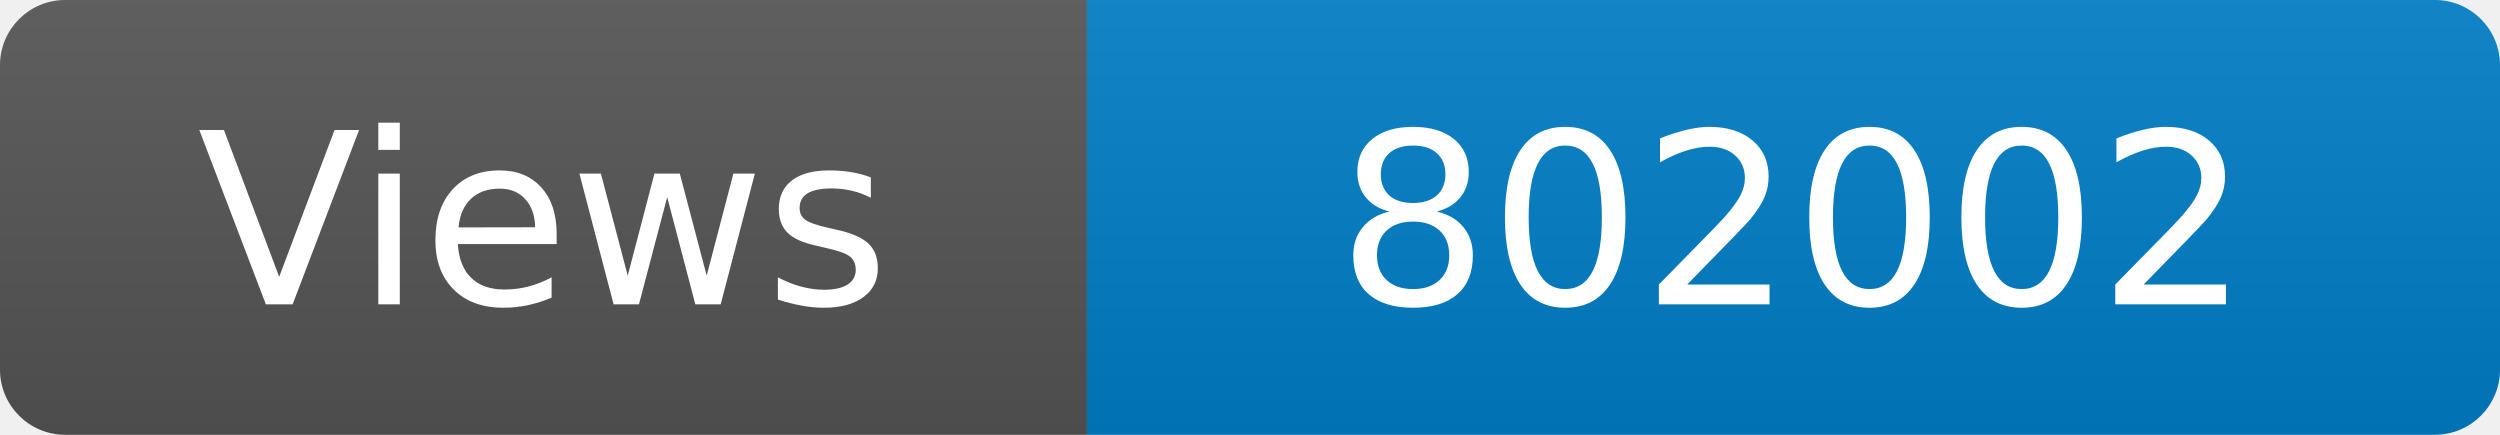
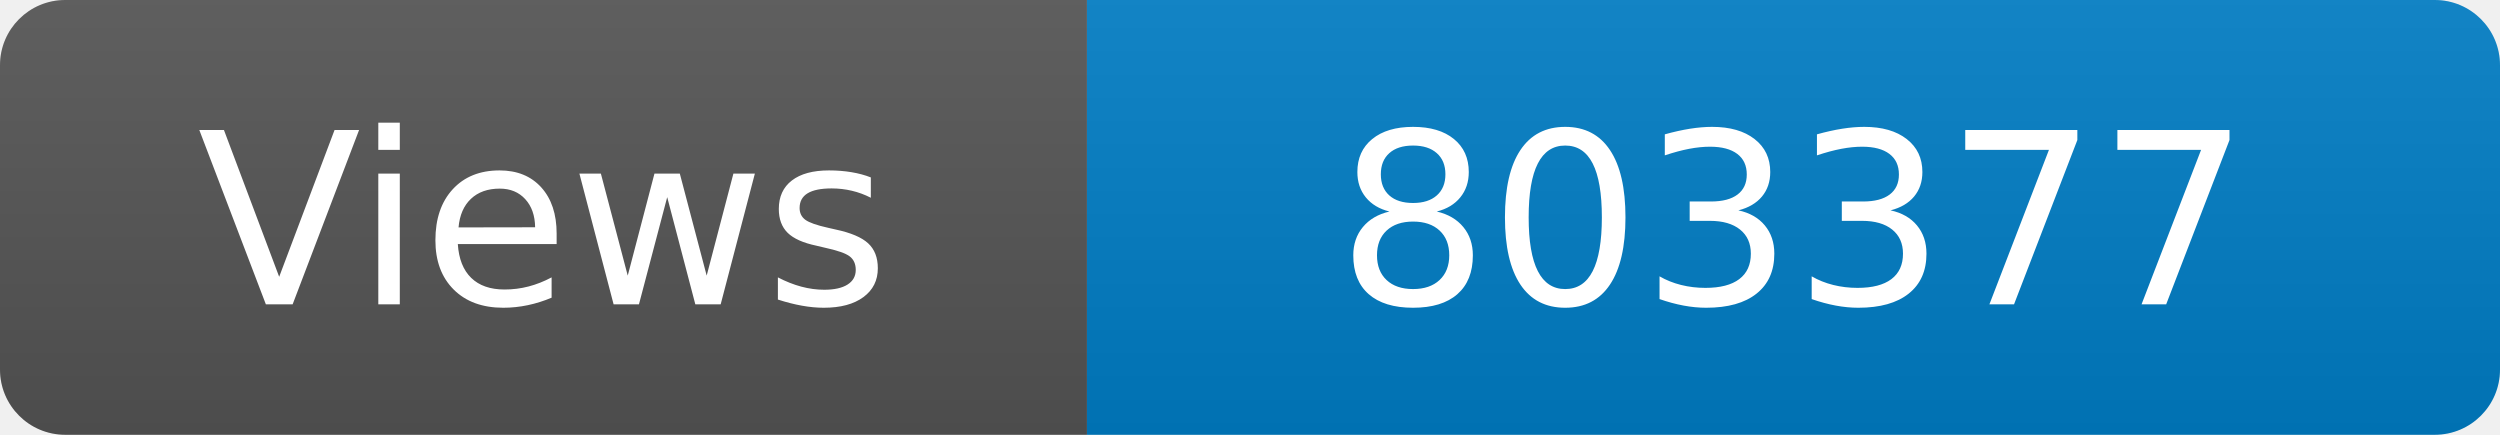
<svg xmlns="http://www.w3.org/2000/svg" width="115" height="20" role="img" aria-label="Maintained?: yes">
  <linearGradient id="s" x2="0" y2="100%">
    <stop offset="0" stop-color="#bbb" stop-opacity=".1" />
    <stop offset="1" stop-opacity=".1" />
  </linearGradient>
  <clipPath id="r">
    <rect width="115" height="20" rx="3" fill="#fff" />
  </clipPath>
  <g clip-path="url(#r)">
    <rect width="50" height="20" fill="#555" />
    <rect x="50" width="160" height="20" fill="#007ec6" />
    <rect width="115" height="20" fill="url(#s)" />
  </g>
  <g fill="#fff" text-anchor="middle" font-family="Verdana,Geneva,DejaVu Sans,sans-serif" font-size="110">
    <text x="250" y="140" transform="scale(.1)" fill="#fff">Views</text>
-     <text x="825" y="140" transform="scale(.1)" fill="#fff">802002</text>
+     <text x="825" y="140" transform="scale(.1)" fill="#fff">803377</text>
  </g>
</svg>
